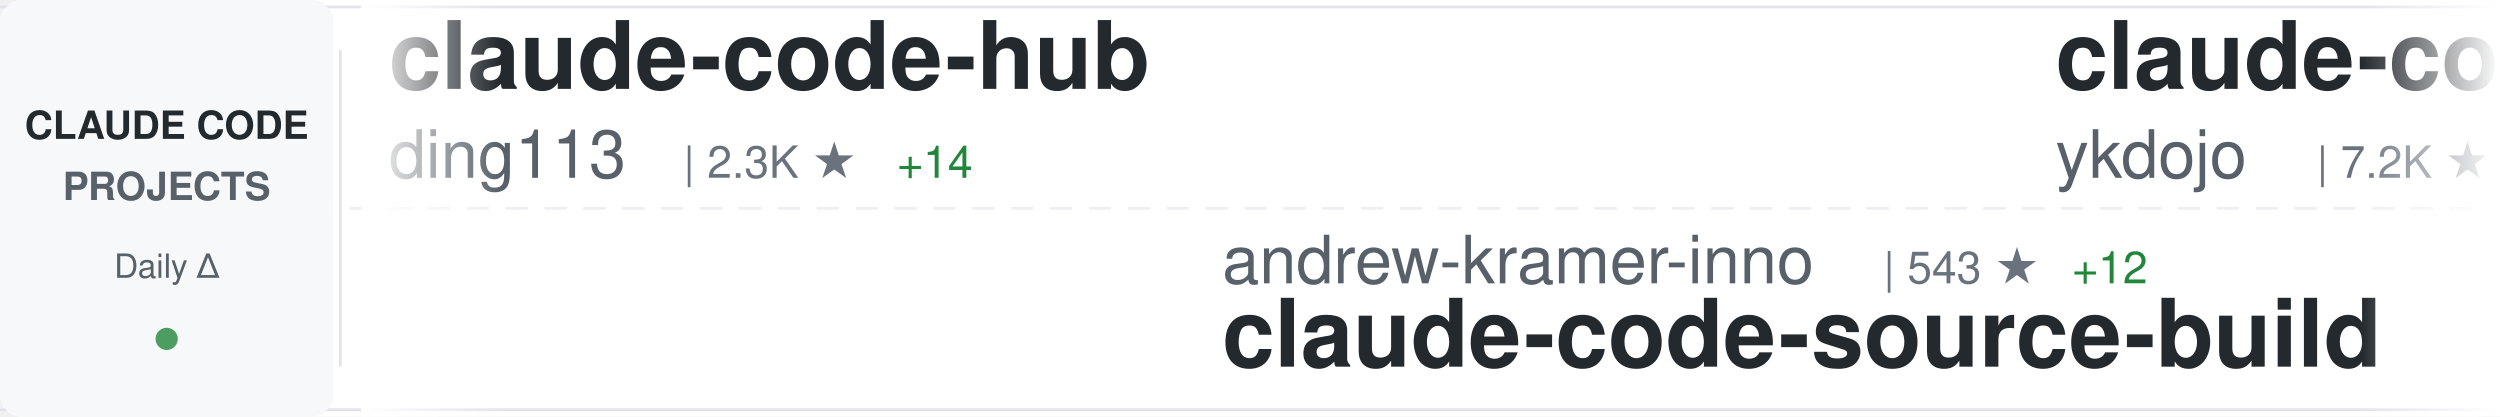
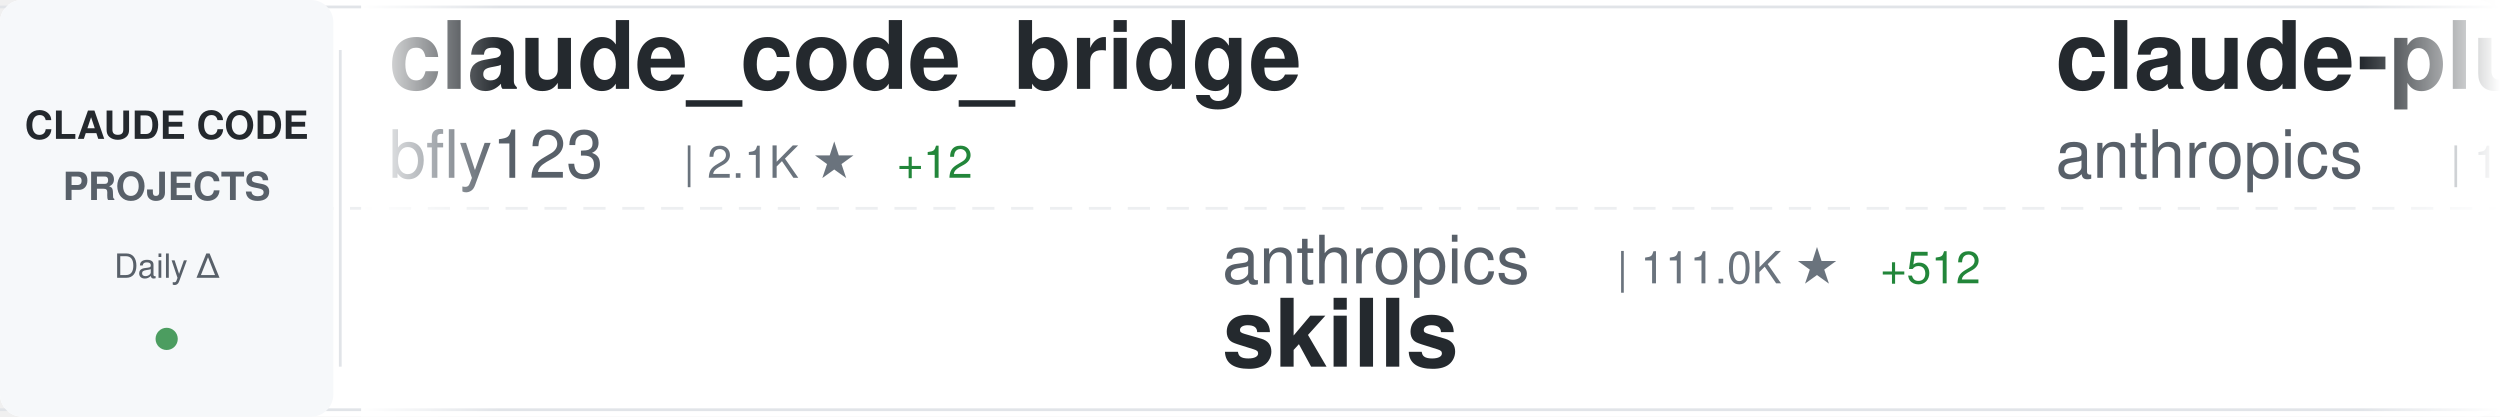
<svg xmlns="http://www.w3.org/2000/svg" width="900" height="150">
  <defs>
    <linearGradient id="awesomeLeftFade" x1="0%" y1="0%" x2="100%" y2="0%">
      <stop offset="0%" style="stop-color:#ffffff;stop-opacity:1" />
      <stop offset="100%" style="stop-color:#ffffff;stop-opacity:0" />
    </linearGradient>
    <linearGradient id="awesomeRightFade" x1="0%" y1="0%" x2="100%" y2="0%">
      <stop offset="0%" style="stop-color:#ffffff;stop-opacity:0" />
      <stop offset="100%" style="stop-color:#ffffff;stop-opacity:1" />
    </linearGradient>
  </defs>
  <rect width="900" height="150" fill="#ffffff" rx="8" />
  <rect x="0" y="2" width="900" height="1" fill="#e1e4e8" />
  <rect x="0" y="147" width="900" height="1" fill="#e1e4e8" />
  <line x1="0" y1="75" x2="900" y2="75" stroke="#e1e4e8" stroke-width="1" stroke-dasharray="8 6" opacity="0.6" />
  <rect x="0" y="0" width="120" height="150" fill="#f6f8fa" rx="8" />
  <text x="60" y="50" font-family="-apple-system, BlinkMacSystemFont, 'Segoe UI', Helvetica, Arial, sans-serif" font-size="14" font-weight="600" fill="#24292e" text-anchor="middle">CLAUDE CODE</text>
  <text x="60" y="72" font-family="-apple-system, BlinkMacSystemFont, 'Segoe UI', Helvetica, Arial, sans-serif" font-size="14" font-weight="600" fill="#586069" text-anchor="middle">PROJECTS</text>
  <text x="60" y="100" font-family="-apple-system, BlinkMacSystemFont, 'Segoe UI', Helvetica, Arial, sans-serif" font-size="12" font-weight="500" fill="#586069" text-anchor="middle">Daily Δ</text>
  <circle cx="60" cy="122" r="4" fill="#22863a" opacity="0.8" />
  <rect x="122" y="18" width="1" height="114" fill="#e1e4e8" />
  <clipPath id="awesomeTickerClip">
    <rect x="130" y="0" width="770" height="150" />
  </clipPath>
  <g clip-path="url(#awesomeTickerClip)">
    <g id="awesomeTickerItems">
      <animateTransform attributeName="transform" attributeType="XML" type="translate" from="0 0" to="-3000 0" dur="54s" repeatCount="indefinite" />
      <g transform="translate(0, 0)">
-         <text x="140" y="32" font-family="-apple-system, BlinkMacSystemFont, 'Segoe UI', Helvetica, Arial, sans-serif" font-size="34" font-weight="600" fill="#24292e">claude-code-hub</text>
-         <text x="140" y="64" font-family="-apple-system, BlinkMacSystemFont, 'Segoe UI', Helvetica, Arial, sans-serif" font-size="24" font-weight="400" fill="#586069">ding113</text>
-         <text x="246" y="64" font-family="-apple-system, BlinkMacSystemFont, 'Segoe UI', Helvetica, Arial, sans-serif" font-size="16" font-weight="500" fill="#6a737d">| 2.3K ★</text>
-         <text x="323" y="64" font-family="-apple-system, BlinkMacSystemFont, 'Segoe UI', Helvetica, Arial, sans-serif" font-size="16" font-weight="500" fill="#22863a"> +14</text>
+         <text x="140" y="32" font-family="-apple-system, BlinkMacSystemFont, 'Segoe UI', Helvetica, Arial, sans-serif" font-size="34" font-weight="600" fill="#24292e">claude_code_bridge</text>
+         <text x="140" y="64" font-family="-apple-system, BlinkMacSystemFont, 'Segoe UI', Helvetica, Arial, sans-serif" font-size="24" font-weight="400" fill="#586069">bfly123</text>
+         <text x="246" y="64" font-family="-apple-system, BlinkMacSystemFont, 'Segoe UI', Helvetica, Arial, sans-serif" font-size="16" font-weight="500" fill="#6a737d">| 2.1K ★</text>
+         <text x="323" y="64" font-family="-apple-system, BlinkMacSystemFont, 'Segoe UI', Helvetica, Arial, sans-serif" font-size="16" font-weight="500" fill="#22863a"> +12</text>
      </g>
      <g transform="translate(300, 0)">
-         <text x="140" y="102" font-family="-apple-system, BlinkMacSystemFont, 'Segoe UI', Helvetica, Arial, sans-serif" font-size="24" font-weight="400" fill="#586069">andrew-kramer-inno</text>
-         <text x="378" y="102" font-family="-apple-system, BlinkMacSystemFont, 'Segoe UI', Helvetica, Arial, sans-serif" font-size="16" font-weight="500" fill="#6a737d">| 543 ★</text>
-         <text x="446" y="102" font-family="-apple-system, BlinkMacSystemFont, 'Segoe UI', Helvetica, Arial, sans-serif" font-size="16" font-weight="500" fill="#22863a"> +12</text>
-         <text x="140" y="132" font-family="-apple-system, BlinkMacSystemFont, 'Segoe UI', Helvetica, Arial, sans-serif" font-size="34" font-weight="600" fill="#24292e">claude-code-source-build</text>
+         <text x="140" y="102" font-family="-apple-system, BlinkMacSystemFont, 'Segoe UI', Helvetica, Arial, sans-serif" font-size="24" font-weight="400" fill="#586069">anthropics</text>
+         <text x="282" y="102" font-family="-apple-system, BlinkMacSystemFont, 'Segoe UI', Helvetica, Arial, sans-serif" font-size="16" font-weight="500" fill="#6a737d">| 111.0K ★</text>
+         <text x="377" y="102" font-family="-apple-system, BlinkMacSystemFont, 'Segoe UI', Helvetica, Arial, sans-serif" font-size="16" font-weight="500" fill="#22863a"> +512</text>
+         <text x="140" y="132" font-family="-apple-system, BlinkMacSystemFont, 'Segoe UI', Helvetica, Arial, sans-serif" font-size="34" font-weight="600" fill="#24292e">skills</text>
      </g>
      <g transform="translate(600, 0)">
-         <text x="140" y="32" font-family="-apple-system, BlinkMacSystemFont, 'Segoe UI', Helvetica, Arial, sans-serif" font-size="34" font-weight="600" fill="#24292e">claude-code-tips</text>
-         <text x="140" y="64" font-family="-apple-system, BlinkMacSystemFont, 'Segoe UI', Helvetica, Arial, sans-serif" font-size="24" font-weight="400" fill="#586069">ykdojo</text>
-         <text x="234" y="64" font-family="-apple-system, BlinkMacSystemFont, 'Segoe UI', Helvetica, Arial, sans-serif" font-size="16" font-weight="500" fill="#6a737d">| 7.2K ★</text>
-         <text x="311" y="64" font-family="-apple-system, BlinkMacSystemFont, 'Segoe UI', Helvetica, Arial, sans-serif" font-size="16" font-weight="500" fill="#22863a"> +20</text>
+         <text x="140" y="32" font-family="-apple-system, BlinkMacSystemFont, 'Segoe UI', Helvetica, Arial, sans-serif" font-size="34" font-weight="600" fill="#24292e">claude-plugins-official</text>
+         <text x="140" y="64" font-family="-apple-system, BlinkMacSystemFont, 'Segoe UI', Helvetica, Arial, sans-serif" font-size="24" font-weight="400" fill="#586069">anthropics</text>
+         <text x="282" y="64" font-family="-apple-system, BlinkMacSystemFont, 'Segoe UI', Helvetica, Arial, sans-serif" font-size="16" font-weight="500" fill="#6a737d">| 16.0K ★</text>
+         <text x="368" y="64" font-family="-apple-system, BlinkMacSystemFont, 'Segoe UI', Helvetica, Arial, sans-serif" font-size="16" font-weight="500" fill="#22863a"> +64</text>
      </g>
      <g transform="translate(900, 0)">
-         <text x="140" y="102" font-family="-apple-system, BlinkMacSystemFont, 'Segoe UI', Helvetica, Arial, sans-serif" font-size="24" font-weight="400" fill="#586069">anthropics</text>
-         <text x="282" y="102" font-family="-apple-system, BlinkMacSystemFont, 'Segoe UI', Helvetica, Arial, sans-serif" font-size="16" font-weight="500" fill="#6a737d">| 4.1K ★</text>
-         <text x="359" y="102" font-family="-apple-system, BlinkMacSystemFont, 'Segoe UI', Helvetica, Arial, sans-serif" font-size="16" font-weight="500" fill="#22863a"> +2</text>
-         <text x="140" y="132" font-family="-apple-system, BlinkMacSystemFont, 'Segoe UI', Helvetica, Arial, sans-serif" font-size="34" font-weight="600" fill="#24292e">claude-code-security-rev...</text>
+         <text x="140" y="102" font-family="-apple-system, BlinkMacSystemFont, 'Segoe UI', Helvetica, Arial, sans-serif" font-size="24" font-weight="400" fill="#586069">KimYx0207</text>
+         <text x="270" y="102" font-family="-apple-system, BlinkMacSystemFont, 'Segoe UI', Helvetica, Arial, sans-serif" font-size="16" font-weight="500" fill="#6a737d">| 3.0K ★</text>
+         <text x="347" y="102" font-family="-apple-system, BlinkMacSystemFont, 'Segoe UI', Helvetica, Arial, sans-serif" font-size="16" font-weight="500" fill="#22863a"> +24</text>
+         <text x="140" y="132" font-family="-apple-system, BlinkMacSystemFont, 'Segoe UI', Helvetica, Arial, sans-serif" font-size="34" font-weight="600" fill="#24292e">Claude-Code-x-OpenClaw-G...</text>
      </g>
      <g transform="translate(1200, 0)">
-         <text x="140" y="32" font-family="-apple-system, BlinkMacSystemFont, 'Segoe UI', Helvetica, Arial, sans-serif" font-size="34" font-weight="600" fill="#24292e">free-claude-code</text>
-         <text x="140" y="64" font-family="-apple-system, BlinkMacSystemFont, 'Segoe UI', Helvetica, Arial, sans-serif" font-size="24" font-weight="400" fill="#586069">Alishahryar1</text>
-         <text x="306" y="64" font-family="-apple-system, BlinkMacSystemFont, 'Segoe UI', Helvetica, Arial, sans-serif" font-size="16" font-weight="500" fill="#6a737d">| 1.6K ★</text>
-         <text x="383" y="64" font-family="-apple-system, BlinkMacSystemFont, 'Segoe UI', Helvetica, Arial, sans-serif" font-size="16" font-weight="500" fill="#22863a"> +105</text>
+         <text x="140" y="32" font-family="-apple-system, BlinkMacSystemFont, 'Segoe UI', Helvetica, Arial, sans-serif" font-size="34" font-weight="600" fill="#24292e">claude-code-proxy</text>
+         <text x="140" y="64" font-family="-apple-system, BlinkMacSystemFont, 'Segoe UI', Helvetica, Arial, sans-serif" font-size="24" font-weight="400" fill="#586069">fuergaosi233</text>
+         <text x="306" y="64" font-family="-apple-system, BlinkMacSystemFont, 'Segoe UI', Helvetica, Arial, sans-serif" font-size="16" font-weight="500" fill="#6a737d">| 2.3K ★</text>
+         <text x="383" y="64" font-family="-apple-system, BlinkMacSystemFont, 'Segoe UI', Helvetica, Arial, sans-serif" font-size="16" font-weight="500" fill="#22863a"> +7</text>
      </g>
      <g transform="translate(1500, 0)">
-         <text x="140" y="102" font-family="-apple-system, BlinkMacSystemFont, 'Segoe UI', Helvetica, Arial, sans-serif" font-size="24" font-weight="400" fill="#586069">liuup</text>
-         <text x="222" y="102" font-family="-apple-system, BlinkMacSystemFont, 'Segoe UI', Helvetica, Arial, sans-serif" font-size="16" font-weight="500" fill="#6a737d">| 941 ★</text>
-         <text x="290" y="102" font-family="-apple-system, BlinkMacSystemFont, 'Segoe UI', Helvetica, Arial, sans-serif" font-size="16" font-weight="500" fill="#22863a"> +62</text>
-         <text x="140" y="132" font-family="-apple-system, BlinkMacSystemFont, 'Segoe UI', Helvetica, Arial, sans-serif" font-size="34" font-weight="600" fill="#24292e">claude-code-analysis</text>
+         <text x="140" y="102" font-family="-apple-system, BlinkMacSystemFont, 'Segoe UI', Helvetica, Arial, sans-serif" font-size="24" font-weight="400" fill="#586069">repowise-dev</text>
+         <text x="306" y="102" font-family="-apple-system, BlinkMacSystemFont, 'Segoe UI', Helvetica, Arial, sans-serif" font-size="16" font-weight="500" fill="#6a737d">| 773 ★</text>
+         <text x="374" y="102" font-family="-apple-system, BlinkMacSystemFont, 'Segoe UI', Helvetica, Arial, sans-serif" font-size="16" font-weight="500" fill="#22863a"> +68</text>
+         <text x="140" y="132" font-family="-apple-system, BlinkMacSystemFont, 'Segoe UI', Helvetica, Arial, sans-serif" font-size="34" font-weight="600" fill="#24292e">claude-code-prompts</text>
      </g>
      <g transform="translate(1800, 0)">
-         <text x="140" y="32" font-family="-apple-system, BlinkMacSystemFont, 'Segoe UI', Helvetica, Arial, sans-serif" font-size="34" font-weight="600" fill="#24292e">learn-claude-code</text>
-         <text x="140" y="64" font-family="-apple-system, BlinkMacSystemFont, 'Segoe UI', Helvetica, Arial, sans-serif" font-size="24" font-weight="400" fill="#586069">shareAI-lab</text>
-         <text x="294" y="64" font-family="-apple-system, BlinkMacSystemFont, 'Segoe UI', Helvetica, Arial, sans-serif" font-size="16" font-weight="500" fill="#6a737d">| 48.6K ★</text>
-         <text x="380" y="64" font-family="-apple-system, BlinkMacSystemFont, 'Segoe UI', Helvetica, Arial, sans-serif" font-size="16" font-weight="500" fill="#22863a"> +403</text>
+         <text x="140" y="32" font-family="-apple-system, BlinkMacSystemFont, 'Segoe UI', Helvetica, Arial, sans-serif" font-size="34" font-weight="600" fill="#24292e">my-claude-code-setup</text>
+         <text x="140" y="64" font-family="-apple-system, BlinkMacSystemFont, 'Segoe UI', Helvetica, Arial, sans-serif" font-size="24" font-weight="400" fill="#586069">centminmod</text>
+         <text x="282" y="64" font-family="-apple-system, BlinkMacSystemFont, 'Segoe UI', Helvetica, Arial, sans-serif" font-size="16" font-weight="500" fill="#6a737d">| 2.2K ★</text>
+         <text x="359" y="64" font-family="-apple-system, BlinkMacSystemFont, 'Segoe UI', Helvetica, Arial, sans-serif" font-size="16" font-weight="500" fill="#22863a"> +8</text>
      </g>
      <g transform="translate(2100, 0)">
-         <text x="140" y="102" font-family="-apple-system, BlinkMacSystemFont, 'Segoe UI', Helvetica, Arial, sans-serif" font-size="24" font-weight="400" fill="#586069">pedrohcgs</text>
-         <text x="270" y="102" font-family="-apple-system, BlinkMacSystemFont, 'Segoe UI', Helvetica, Arial, sans-serif" font-size="16" font-weight="500" fill="#6a737d">| 843 ★</text>
-         <text x="338" y="102" font-family="-apple-system, BlinkMacSystemFont, 'Segoe UI', Helvetica, Arial, sans-serif" font-size="16" font-weight="500" fill="#22863a"> +4</text>
-         <text x="140" y="132" font-family="-apple-system, BlinkMacSystemFont, 'Segoe UI', Helvetica, Arial, sans-serif" font-size="34" font-weight="600" fill="#24292e">claude-code-my-workflow</text>
+         <text x="140" y="102" font-family="-apple-system, BlinkMacSystemFont, 'Segoe UI', Helvetica, Arial, sans-serif" font-size="24" font-weight="400" fill="#586069">diet103</text>
+         <text x="246" y="102" font-family="-apple-system, BlinkMacSystemFont, 'Segoe UI', Helvetica, Arial, sans-serif" font-size="16" font-weight="500" fill="#6a737d">| 9.4K ★</text>
+         <text x="323" y="102" font-family="-apple-system, BlinkMacSystemFont, 'Segoe UI', Helvetica, Arial, sans-serif" font-size="16" font-weight="500" fill="#22863a"> +3</text>
+         <text x="140" y="132" font-family="-apple-system, BlinkMacSystemFont, 'Segoe UI', Helvetica, Arial, sans-serif" font-size="34" font-weight="600" fill="#24292e">claude-code-infrastructu...</text>
      </g>
      <g transform="translate(2400, 0)">
-         <text x="140" y="32" font-family="-apple-system, BlinkMacSystemFont, 'Segoe UI', Helvetica, Arial, sans-serif" font-size="34" font-weight="600" fill="#24292e">ralph</text>
-         <text x="140" y="64" font-family="-apple-system, BlinkMacSystemFont, 'Segoe UI', Helvetica, Arial, sans-serif" font-size="24" font-weight="400" fill="#586069">snarktank</text>
-         <text x="270" y="64" font-family="-apple-system, BlinkMacSystemFont, 'Segoe UI', Helvetica, Arial, sans-serif" font-size="16" font-weight="500" fill="#6a737d">| 14.4K ★</text>
-         <text x="356" y="64" font-family="-apple-system, BlinkMacSystemFont, 'Segoe UI', Helvetica, Arial, sans-serif" font-size="16" font-weight="500" fill="#22863a"> +57</text>
+         <text x="140" y="32" font-family="-apple-system, BlinkMacSystemFont, 'Segoe UI', Helvetica, Arial, sans-serif" font-size="34" font-weight="600" fill="#24292e">ralph-claude-code</text>
+         <text x="140" y="64" font-family="-apple-system, BlinkMacSystemFont, 'Segoe UI', Helvetica, Arial, sans-serif" font-size="24" font-weight="400" fill="#586069">frankbria</text>
+         <text x="270" y="64" font-family="-apple-system, BlinkMacSystemFont, 'Segoe UI', Helvetica, Arial, sans-serif" font-size="16" font-weight="500" fill="#6a737d">| 8.5K ★</text>
+         <text x="347" y="64" font-family="-apple-system, BlinkMacSystemFont, 'Segoe UI', Helvetica, Arial, sans-serif" font-size="16" font-weight="500" fill="#22863a"> +59</text>
      </g>
      <g transform="translate(2700, 0)">
-         <text x="140" y="102" font-family="-apple-system, BlinkMacSystemFont, 'Segoe UI', Helvetica, Arial, sans-serif" font-size="24" font-weight="400" fill="#586069">ponponon</text>
-         <text x="258" y="102" font-family="-apple-system, BlinkMacSystemFont, 'Segoe UI', Helvetica, Arial, sans-serif" font-size="16" font-weight="500" fill="#6a737d">| 2.0K ★</text>
-         <text x="335" y="102" font-family="-apple-system, BlinkMacSystemFont, 'Segoe UI', Helvetica, Arial, sans-serif" font-size="16" font-weight="500" fill="#22863a"> +46</text>
-         <text x="140" y="132" font-family="-apple-system, BlinkMacSystemFont, 'Segoe UI', Helvetica, Arial, sans-serif" font-size="34" font-weight="600" fill="#24292e">claude_code_src</text>
+         <text x="140" y="102" font-family="-apple-system, BlinkMacSystemFont, 'Segoe UI', Helvetica, Arial, sans-serif" font-size="24" font-weight="400" fill="#586069">AprilNEA</text>
+         <text x="258" y="102" font-family="-apple-system, BlinkMacSystemFont, 'Segoe UI', Helvetica, Arial, sans-serif" font-size="16" font-weight="500" fill="#6a737d">| 356 ★</text>
+         <text x="326" y="102" font-family="-apple-system, BlinkMacSystemFont, 'Segoe UI', Helvetica, Arial, sans-serif" font-size="16" font-weight="500" fill="#22863a"> +5</text>
+         <text x="140" y="132" font-family="-apple-system, BlinkMacSystemFont, 'Segoe UI', Helvetica, Arial, sans-serif" font-size="34" font-weight="600" fill="#24292e">claude-code-source</text>
      </g>
      <g transform="translate(3000, 0)">
-         <text x="140" y="32" font-family="-apple-system, BlinkMacSystemFont, 'Segoe UI', Helvetica, Arial, sans-serif" font-size="34" font-weight="600" fill="#24292e">claude-code-hub</text>
-         <text x="140" y="64" font-family="-apple-system, BlinkMacSystemFont, 'Segoe UI', Helvetica, Arial, sans-serif" font-size="24" font-weight="400" fill="#586069">ding113</text>
-         <text x="246" y="64" font-family="-apple-system, BlinkMacSystemFont, 'Segoe UI', Helvetica, Arial, sans-serif" font-size="16" font-weight="500" fill="#6a737d">| 2.3K ★</text>
-         <text x="323" y="64" font-family="-apple-system, BlinkMacSystemFont, 'Segoe UI', Helvetica, Arial, sans-serif" font-size="16" font-weight="500" fill="#22863a"> +14</text>
+         <text x="140" y="32" font-family="-apple-system, BlinkMacSystemFont, 'Segoe UI', Helvetica, Arial, sans-serif" font-size="34" font-weight="600" fill="#24292e">claude_code_bridge</text>
+         <text x="140" y="64" font-family="-apple-system, BlinkMacSystemFont, 'Segoe UI', Helvetica, Arial, sans-serif" font-size="24" font-weight="400" fill="#586069">bfly123</text>
+         <text x="246" y="64" font-family="-apple-system, BlinkMacSystemFont, 'Segoe UI', Helvetica, Arial, sans-serif" font-size="16" font-weight="500" fill="#6a737d">| 2.1K ★</text>
+         <text x="323" y="64" font-family="-apple-system, BlinkMacSystemFont, 'Segoe UI', Helvetica, Arial, sans-serif" font-size="16" font-weight="500" fill="#22863a"> +12</text>
      </g>
      <g transform="translate(3300, 0)">
-         <text x="140" y="102" font-family="-apple-system, BlinkMacSystemFont, 'Segoe UI', Helvetica, Arial, sans-serif" font-size="24" font-weight="400" fill="#586069">andrew-kramer-inno</text>
-         <text x="378" y="102" font-family="-apple-system, BlinkMacSystemFont, 'Segoe UI', Helvetica, Arial, sans-serif" font-size="16" font-weight="500" fill="#6a737d">| 543 ★</text>
-         <text x="446" y="102" font-family="-apple-system, BlinkMacSystemFont, 'Segoe UI', Helvetica, Arial, sans-serif" font-size="16" font-weight="500" fill="#22863a"> +12</text>
-         <text x="140" y="132" font-family="-apple-system, BlinkMacSystemFont, 'Segoe UI', Helvetica, Arial, sans-serif" font-size="34" font-weight="600" fill="#24292e">claude-code-source-build</text>
+         <text x="140" y="102" font-family="-apple-system, BlinkMacSystemFont, 'Segoe UI', Helvetica, Arial, sans-serif" font-size="24" font-weight="400" fill="#586069">anthropics</text>
+         <text x="282" y="102" font-family="-apple-system, BlinkMacSystemFont, 'Segoe UI', Helvetica, Arial, sans-serif" font-size="16" font-weight="500" fill="#6a737d">| 111.0K ★</text>
+         <text x="377" y="102" font-family="-apple-system, BlinkMacSystemFont, 'Segoe UI', Helvetica, Arial, sans-serif" font-size="16" font-weight="500" fill="#22863a"> +512</text>
+         <text x="140" y="132" font-family="-apple-system, BlinkMacSystemFont, 'Segoe UI', Helvetica, Arial, sans-serif" font-size="34" font-weight="600" fill="#24292e">skills</text>
      </g>
      <g transform="translate(3600, 0)">
-         <text x="140" y="32" font-family="-apple-system, BlinkMacSystemFont, 'Segoe UI', Helvetica, Arial, sans-serif" font-size="34" font-weight="600" fill="#24292e">claude-code-tips</text>
-         <text x="140" y="64" font-family="-apple-system, BlinkMacSystemFont, 'Segoe UI', Helvetica, Arial, sans-serif" font-size="24" font-weight="400" fill="#586069">ykdojo</text>
-         <text x="234" y="64" font-family="-apple-system, BlinkMacSystemFont, 'Segoe UI', Helvetica, Arial, sans-serif" font-size="16" font-weight="500" fill="#6a737d">| 7.2K ★</text>
-         <text x="311" y="64" font-family="-apple-system, BlinkMacSystemFont, 'Segoe UI', Helvetica, Arial, sans-serif" font-size="16" font-weight="500" fill="#22863a"> +20</text>
+         <text x="140" y="32" font-family="-apple-system, BlinkMacSystemFont, 'Segoe UI', Helvetica, Arial, sans-serif" font-size="34" font-weight="600" fill="#24292e">claude-plugins-official</text>
+         <text x="140" y="64" font-family="-apple-system, BlinkMacSystemFont, 'Segoe UI', Helvetica, Arial, sans-serif" font-size="24" font-weight="400" fill="#586069">anthropics</text>
+         <text x="282" y="64" font-family="-apple-system, BlinkMacSystemFont, 'Segoe UI', Helvetica, Arial, sans-serif" font-size="16" font-weight="500" fill="#6a737d">| 16.0K ★</text>
+         <text x="368" y="64" font-family="-apple-system, BlinkMacSystemFont, 'Segoe UI', Helvetica, Arial, sans-serif" font-size="16" font-weight="500" fill="#22863a"> +64</text>
      </g>
      <g transform="translate(3900, 0)">
-         <text x="140" y="102" font-family="-apple-system, BlinkMacSystemFont, 'Segoe UI', Helvetica, Arial, sans-serif" font-size="24" font-weight="400" fill="#586069">anthropics</text>
-         <text x="282" y="102" font-family="-apple-system, BlinkMacSystemFont, 'Segoe UI', Helvetica, Arial, sans-serif" font-size="16" font-weight="500" fill="#6a737d">| 4.1K ★</text>
-         <text x="359" y="102" font-family="-apple-system, BlinkMacSystemFont, 'Segoe UI', Helvetica, Arial, sans-serif" font-size="16" font-weight="500" fill="#22863a"> +2</text>
-         <text x="140" y="132" font-family="-apple-system, BlinkMacSystemFont, 'Segoe UI', Helvetica, Arial, sans-serif" font-size="34" font-weight="600" fill="#24292e">claude-code-security-rev...</text>
+         <text x="140" y="102" font-family="-apple-system, BlinkMacSystemFont, 'Segoe UI', Helvetica, Arial, sans-serif" font-size="24" font-weight="400" fill="#586069">KimYx0207</text>
+         <text x="270" y="102" font-family="-apple-system, BlinkMacSystemFont, 'Segoe UI', Helvetica, Arial, sans-serif" font-size="16" font-weight="500" fill="#6a737d">| 3.0K ★</text>
+         <text x="347" y="102" font-family="-apple-system, BlinkMacSystemFont, 'Segoe UI', Helvetica, Arial, sans-serif" font-size="16" font-weight="500" fill="#22863a"> +24</text>
+         <text x="140" y="132" font-family="-apple-system, BlinkMacSystemFont, 'Segoe UI', Helvetica, Arial, sans-serif" font-size="34" font-weight="600" fill="#24292e">Claude-Code-x-OpenClaw-G...</text>
      </g>
    </g>
  </g>
  <rect x="130" y="0" width="50" height="150" fill="url(#awesomeLeftFade)" />
  <rect x="850" y="0" width="50" height="150" fill="url(#awesomeRightFade)" />
</svg>
